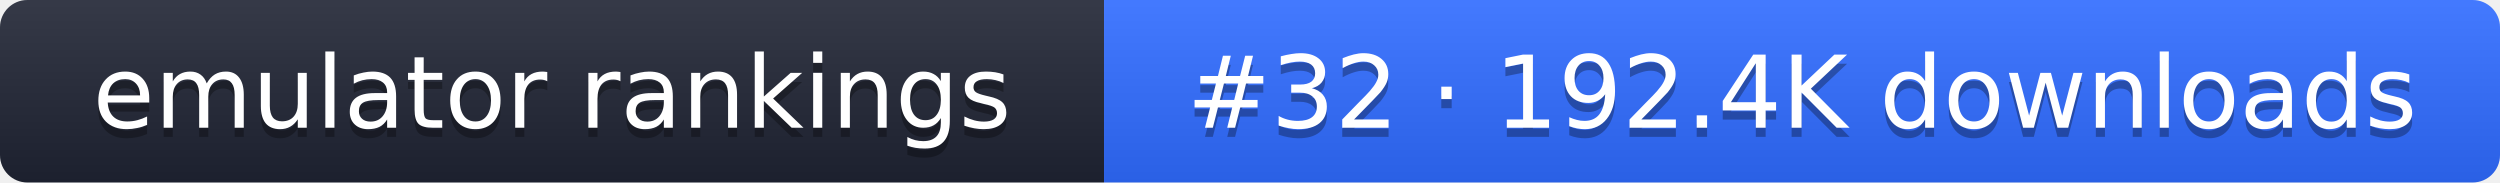
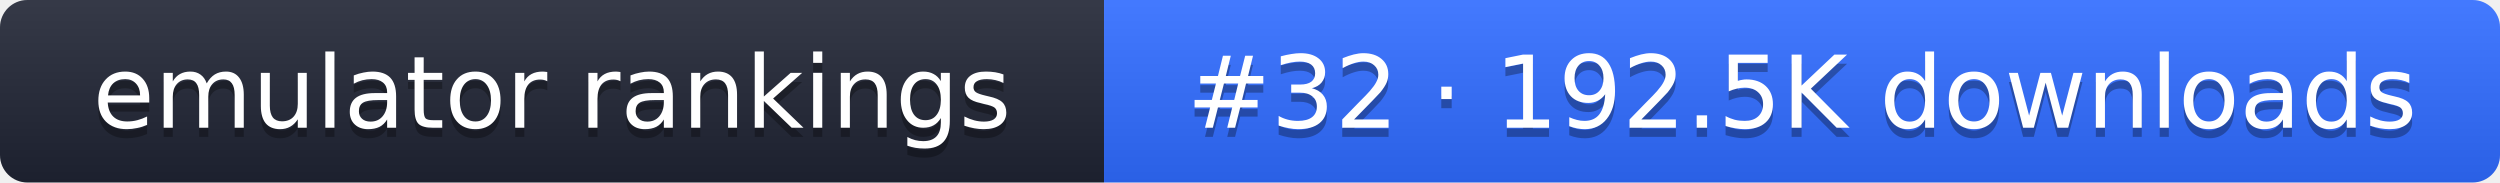
- <svg xmlns="http://www.w3.org/2000/svg" width="274" height="20" role="img" aria-label="emulator rankings: #32 · 192.4K downloads">
+ <svg xmlns="http://www.w3.org/2000/svg" width="274" height="20" role="img" aria-label="emulator rankings: #32 · 192.5K downloads">
  <linearGradient id="g" x2="0" y2="100%">
    <stop offset="0" stop-color="#fff" stop-opacity=".1" />
    <stop offset="1" stop-opacity=".1" />
  </linearGradient>
  <clipPath id="r">
    <rect width="274" height="20" rx="3" fill="#fff" />
  </clipPath>
  <g clip-path="url(#r)">
    <rect width="121" height="20" fill="#1f2433" />
    <rect x="121" width="153" height="20" fill="#2f6bff" />
    <rect width="274" height="20" fill="url(#g)" />
  </g>
  <g fill="#fff" text-anchor="middle" font-family="Verdana,DejaVu Sans,sans-serif" font-size="11">
    <text x="60.5" y="15" fill="#010101" fill-opacity=".3">emulator rankings</text>
    <text x="60.5" y="14">emulator rankings</text>
-     <text x="197.5" y="15" fill="#010101" fill-opacity=".3">#32 · 192.4K downloads</text>
-     <text x="197.5" y="14">#32 · 192.4K downloads</text>
+     <text x="197.5" y="15" fill="#010101" fill-opacity=".3">#32 · 192.5K downloads</text>
+     <text x="197.5" y="14">#32 · 192.5K downloads</text>
  </g>
</svg>
